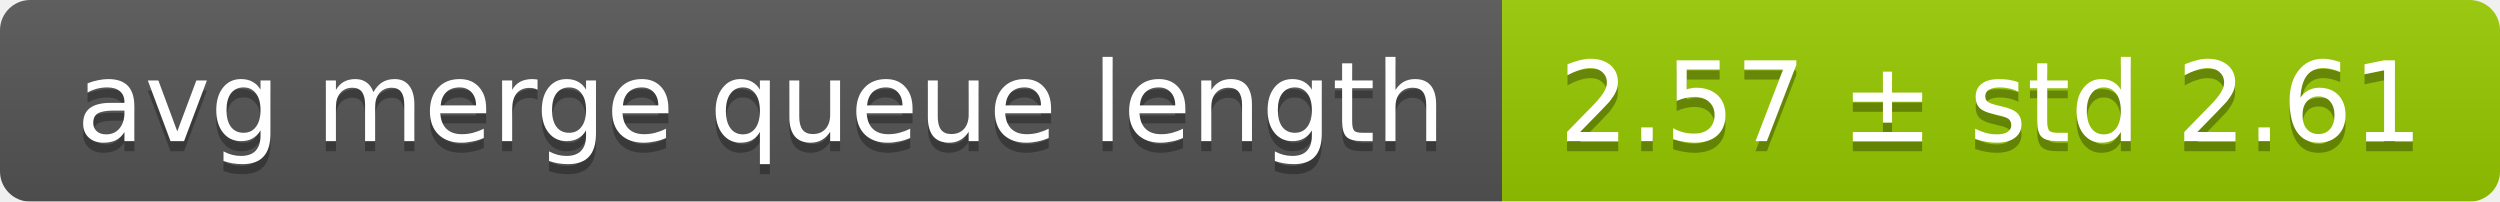
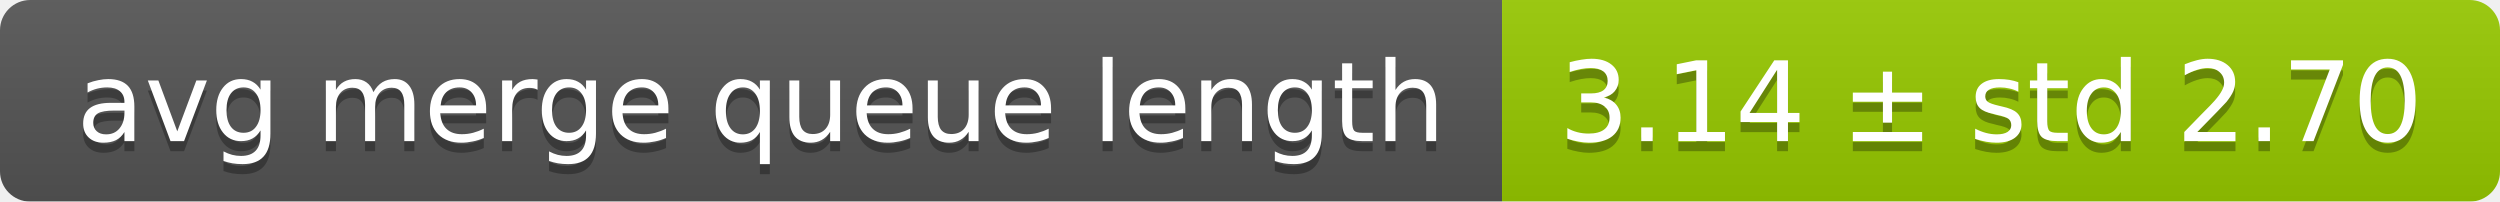
<svg xmlns="http://www.w3.org/2000/svg" width="248" height="20">
  <linearGradient id="smooth" x2="0" y2="100%">
    <stop offset="0" stop-color="#bbb" stop-opacity=".1" />
    <stop offset="1" stop-opacity=".1" />
  </linearGradient>
  <mask id="round">
    <rect width="248" height="20" rx="3" fill="#fff" />
  </mask>
  <g mask="url(#round)">
    <rect width="149" height="20" fill="#555" />
    <rect x="149" width="99" height="20" fill="#97ca00" />
    <rect width="248" height="20" fill="url(#smooth)" />
  </g>
  <g fill="#fff" text-anchor="middle" font-family="DejaVu Sans,Verdana,Geneva,sans-serif" font-size="11">
    <text x="75.5" y="15" fill="#010101" fill-opacity=".3">avg merge queue length</text>
    <text x="75.5" y="14">avg merge queue length</text>
-     <text x="197.5" y="15" fill="#010101" fill-opacity=".3">2.57 ± std 2.61</text>
-     <text x="197.5" y="14">2.57 ± std 2.61</text>
+     <text x="197.5" y="15" fill="#010101" fill-opacity=".3">3.14 ± std 2.70</text>
+     <text x="197.5" y="14">3.14 ± std 2.70</text>
  </g>
</svg>
